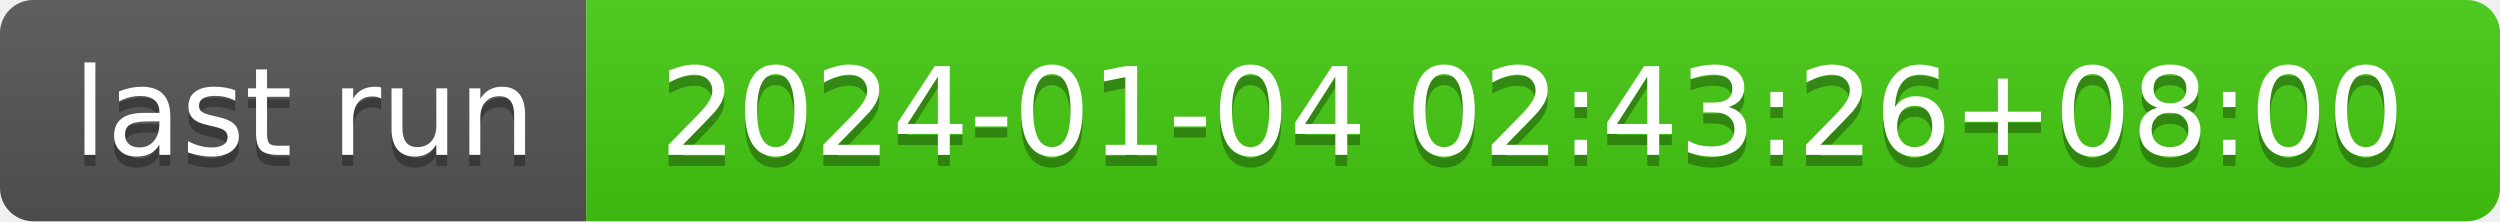
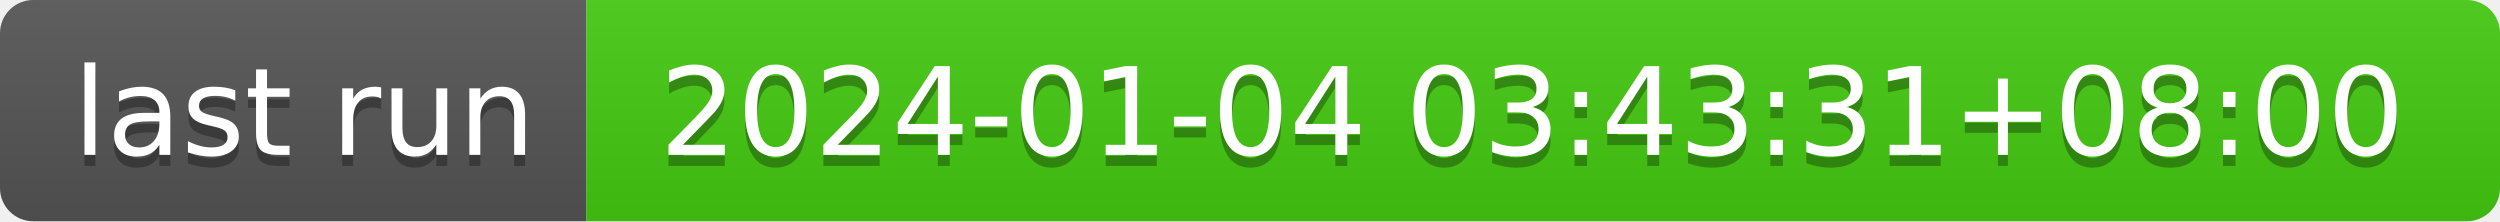
- <svg xmlns="http://www.w3.org/2000/svg" width="226" height="20" role="img" aria-label="last run: 2024-01-04 02:43:26+08:00">
+ <svg xmlns="http://www.w3.org/2000/svg" width="226" height="20" role="img" aria-label="last run: 2024-01-04 03:43:31+08:00">
  <linearGradient id="s" x2="0" y2="100%">
    <stop offset="0" stop-color="#bbb" stop-opacity=".1" />
    <stop offset="1" stop-opacity=".1" />
  </linearGradient>
  <clipPath id="r">
    <rect width="226" height="20" rx="3" fill="#fff" />
  </clipPath>
  <g clip-path="url(#r)">
    <rect width="53" height="20" fill="#555" />
    <rect x="53" width="173" height="20" fill="#4c1" />
    <rect width="226" height="20" fill="url(#s)" />
  </g>
  <g fill="#fff" text-anchor="middle" font-family="Verdana,Geneva,DejaVu Sans,sans-serif" text-rendering="geometricPrecision" font-size="110">
    <text aria-hidden="true" x="275" y="150" fill="#010101" fill-opacity=".3" transform="scale(.1)" textLength="430">last run</text>
    <text x="275" y="140" transform="scale(.1)" fill="#fff" textLength="430">last run</text>
-     <text aria-hidden="true" x="1385" y="150" fill="#010101" fill-opacity=".3" transform="scale(.1)" textLength="1630">2024-01-04 02:43:26+08:00</text>
-     <text x="1385" y="140" transform="scale(.1)" fill="#fff" textLength="1630">2024-01-04 02:43:26+08:00</text>
+     <text aria-hidden="true" x="1385" y="150" fill="#010101" fill-opacity=".3" transform="scale(.1)" textLength="1630">2024-01-04 03:43:31+08:00</text>
+     <text x="1385" y="140" transform="scale(.1)" fill="#fff" textLength="1630">2024-01-04 03:43:31+08:00</text>
  </g>
</svg>
